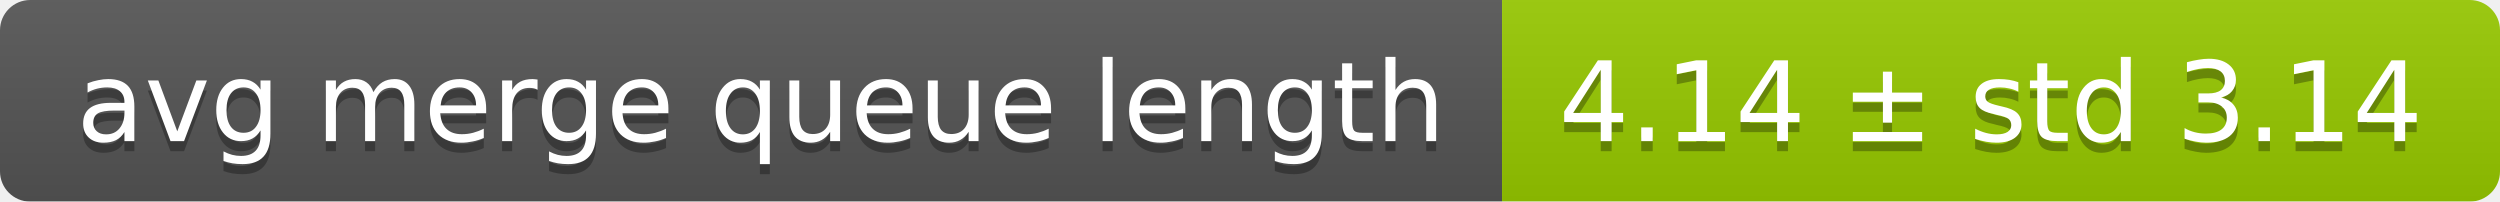
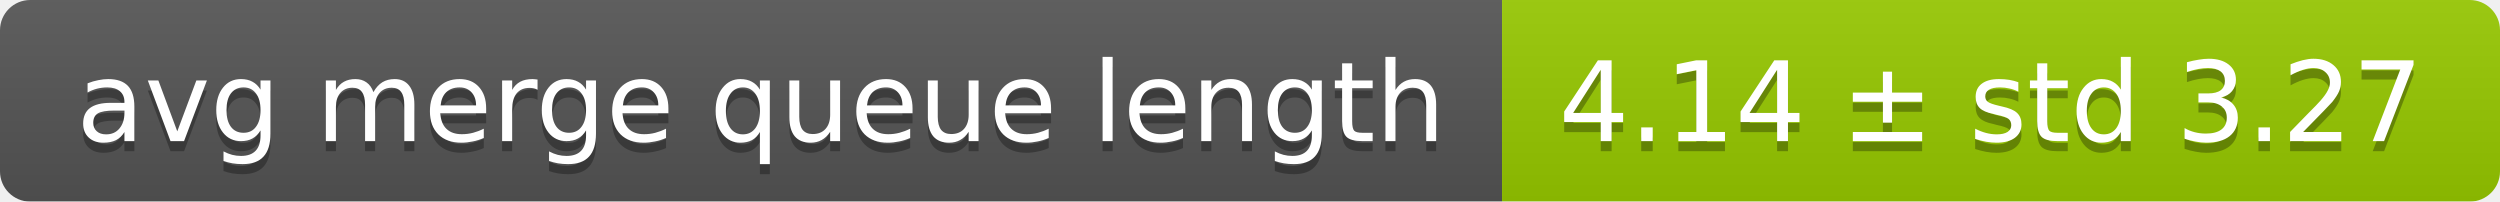
<svg xmlns="http://www.w3.org/2000/svg" width="248" height="20">
  <linearGradient id="smooth" x2="0" y2="100%">
    <stop offset="0" stop-color="#bbb" stop-opacity=".1" />
    <stop offset="1" stop-opacity=".1" />
  </linearGradient>
  <mask id="round">
    <rect width="248" height="20" rx="3" fill="#fff" />
  </mask>
  <g mask="url(#round)">
    <rect width="149" height="20" fill="#555" />
    <rect x="149" width="99" height="20" fill="#97ca00" />
    <rect width="248" height="20" fill="url(#smooth)" />
  </g>
  <g fill="#fff" text-anchor="middle" font-family="DejaVu Sans,Verdana,Geneva,sans-serif" font-size="11">
    <text x="75.5" y="15" fill="#010101" fill-opacity=".3">avg merge queue length</text>
    <text x="75.5" y="14">avg merge queue length</text>
-     <text x="197.5" y="15" fill="#010101" fill-opacity=".3">4.14 ± std 3.14</text>
-     <text x="197.5" y="14">4.14 ± std 3.14</text>
+     <text x="197.5" y="15" fill="#010101" fill-opacity=".3">4.14 ± std 3.27</text>
+     <text x="197.5" y="14">4.14 ± std 3.27</text>
  </g>
</svg>
